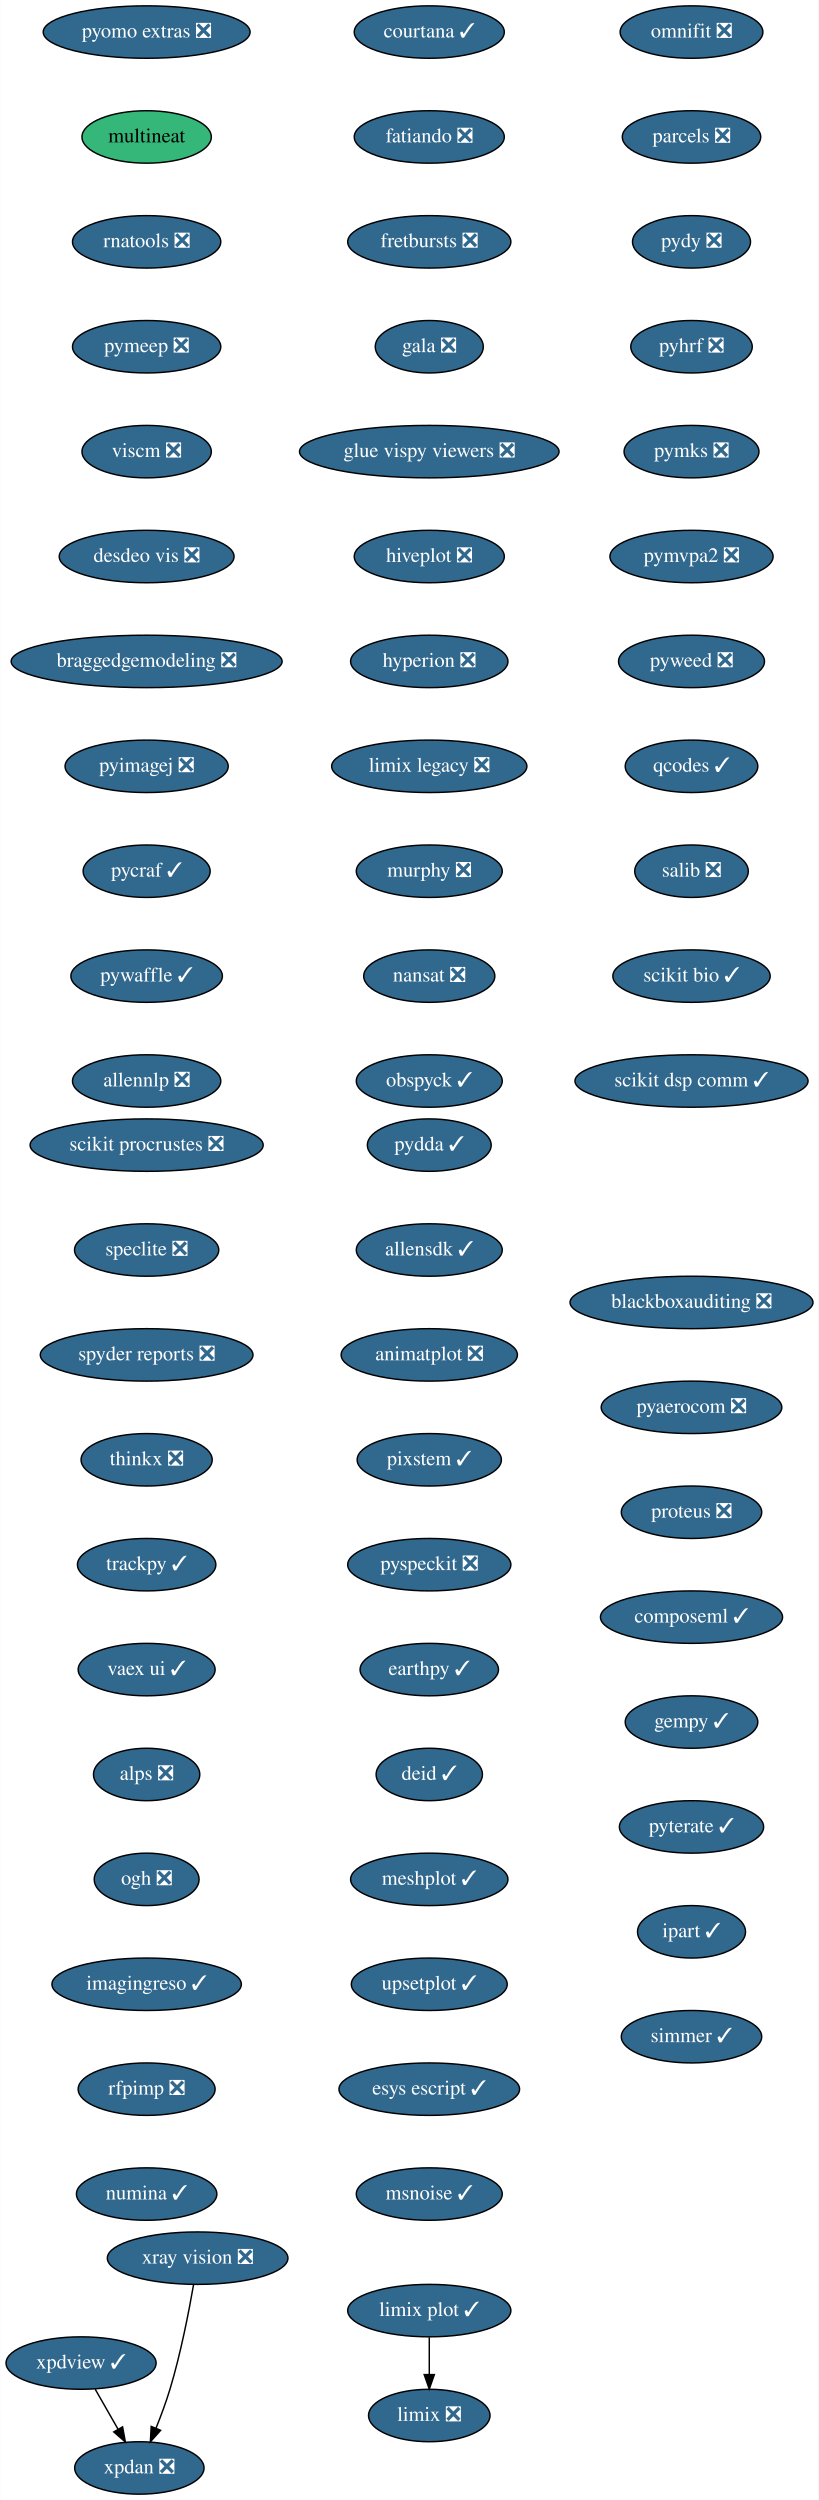
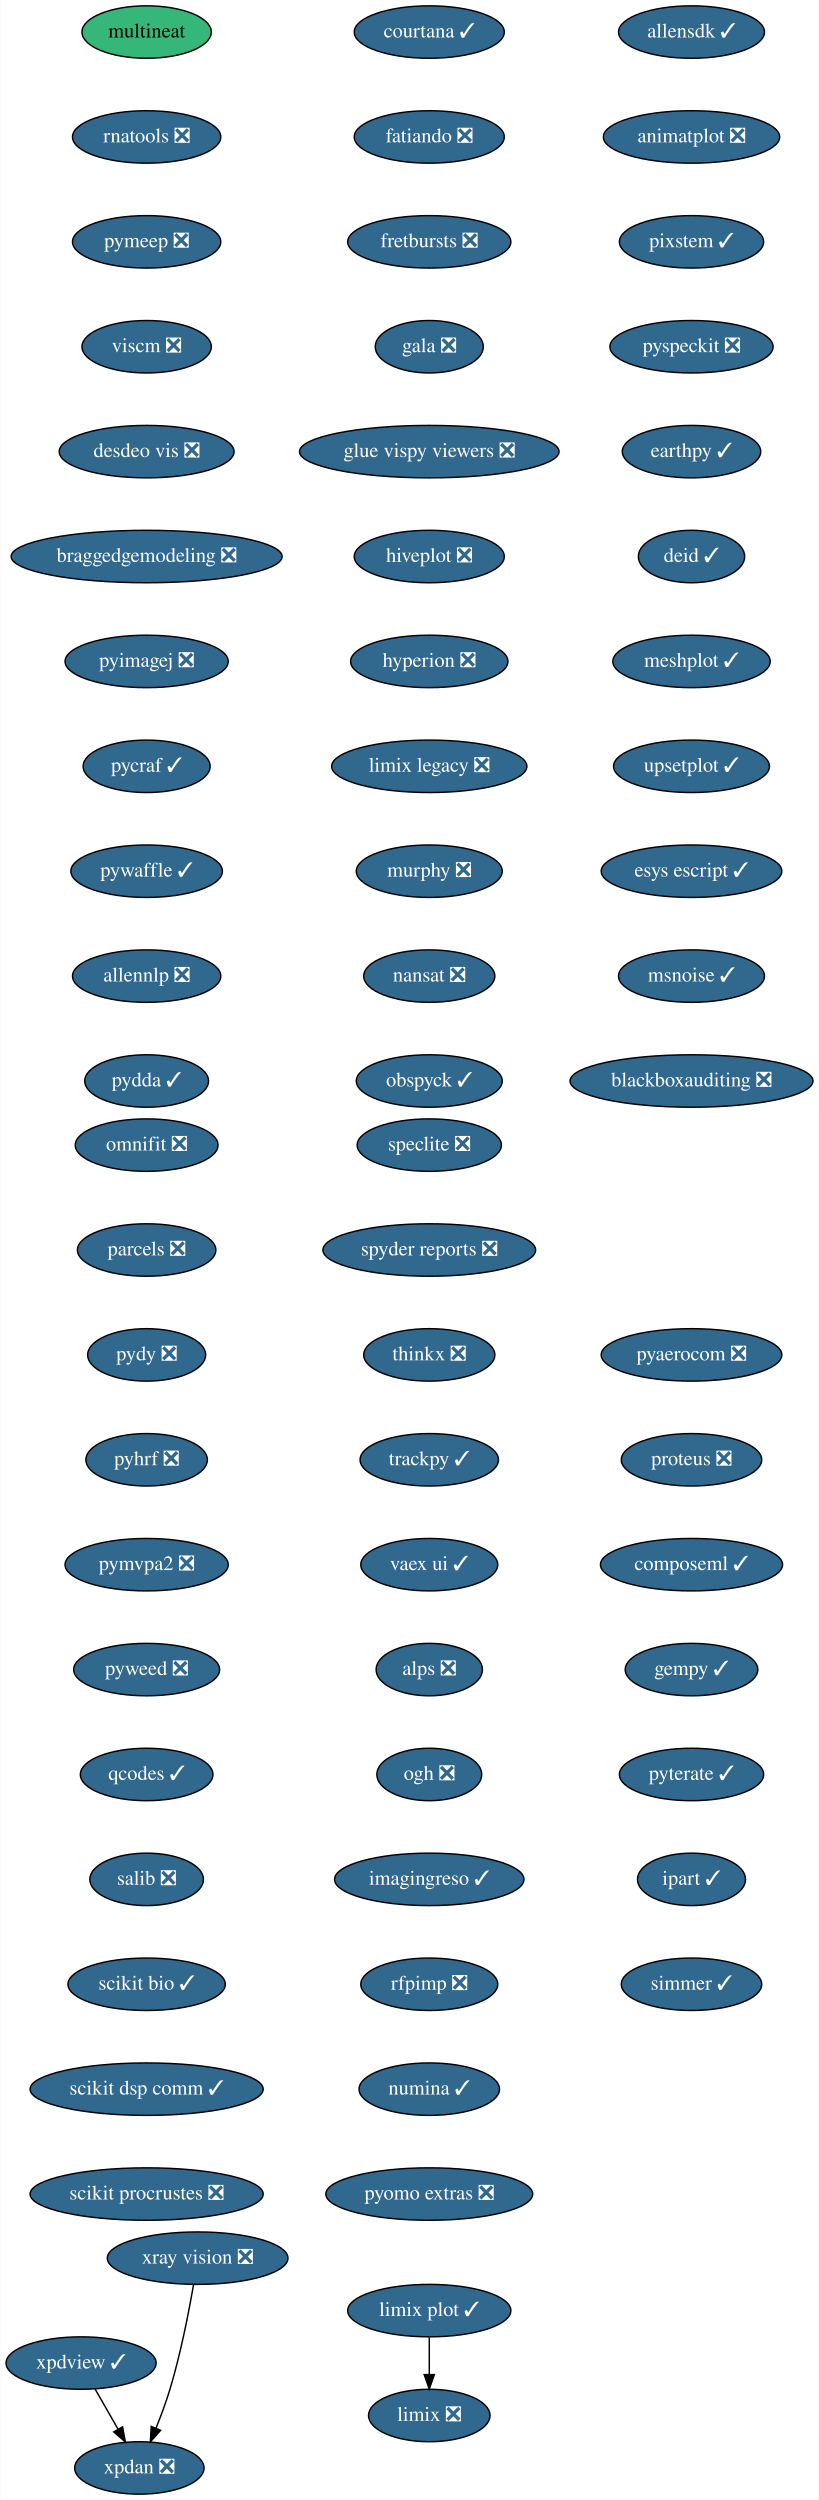
<svg xmlns="http://www.w3.org/2000/svg" xmlns:xlink="http://www.w3.org/1999/xlink" width="562pt" height="1716pt" viewBox="0.00 0.00 561.69 1716.00">
  <g id="graph0" class="graph" transform="scale(1 1) rotate(0) translate(4 1712)">
    <polygon fill="white" stroke="transparent" points="-4,4 -4,-1712 557.69,-1712 557.69,4 -4,4" />
    <g id="node1" class="node">
      <g id="a_node1">
        <a xlink:href="https://github.com/conda-forge/courtana-feedstock/pull/7" xlink:title="courtana ✓">
          <ellipse fill="#31688e" stroke="black" cx="290.5" cy="-1690" rx="51.5" ry="18" />
          <text text-anchor="middle" x="290.5" y="-1686.3" font-family="Times,serif" font-size="14.00" fill="white">courtana ✓</text>
        </a>
      </g>
    </g>
    <g id="node2" class="node">
      <g id="a_node2">
        <a xlink:href="https://github.com/conda-forge/fatiando-feedstock/pull/13" xlink:title="fatiando ❎">
          <ellipse fill="#31688e" stroke="black" cx="290.5" cy="-1618" rx="51.5" ry="18" />
          <text text-anchor="middle" x="290.5" y="-1614.3" font-family="Times,serif" font-size="14.00" fill="white">fatiando ❎</text>
        </a>
      </g>
    </g>
    <g id="node3" class="node">
      <g id="a_node3">
        <a xlink:href="https://github.com/conda-forge/fretbursts-feedstock/pull/19" xlink:title="fretbursts ❎">
          <ellipse fill="#31688e" stroke="black" cx="290.5" cy="-1546" rx="56" ry="18" />
          <text text-anchor="middle" x="290.5" y="-1542.3" font-family="Times,serif" font-size="14.00" fill="white">fretbursts ❎</text>
        </a>
      </g>
    </g>
    <g id="node4" class="node">
      <g id="a_node4">
        <a xlink:href="https://github.com/conda-forge/gala-feedstock/pull/7" xlink:title="gala ❎">
          <ellipse fill="#31688e" stroke="black" cx="290.5" cy="-1474" rx="37.09" ry="18" />
          <text text-anchor="middle" x="290.5" y="-1470.3" font-family="Times,serif" font-size="14.00" fill="white">gala ❎</text>
        </a>
      </g>
    </g>
    <g id="node5" class="node">
      <g id="a_node5">
        <a xlink:href="https://github.com/conda-forge/glue-vispy-viewers-feedstock/pull/32" xlink:title="glue vispy viewers ❎">
          <ellipse fill="#31688e" stroke="black" cx="290.5" cy="-1402" rx="89.08" ry="18" />
          <text text-anchor="middle" x="290.5" y="-1398.3" font-family="Times,serif" font-size="14.00" fill="white">glue vispy viewers ❎</text>
        </a>
      </g>
    </g>
    <g id="node6" class="node">
      <g id="a_node6">
        <a xlink:href="https://github.com/conda-forge/hiveplot-feedstock/pull/5" xlink:title="hiveplot ❎">
          <ellipse fill="#31688e" stroke="black" cx="290.5" cy="-1330" rx="51.5" ry="18" />
          <text text-anchor="middle" x="290.5" y="-1326.3" font-family="Times,serif" font-size="14.00" fill="white">hiveplot ❎</text>
        </a>
      </g>
    </g>
    <g id="node7" class="node">
      <g id="a_node7">
        <a xlink:href="https://github.com/conda-forge/hyperion-feedstock/pull/14" xlink:title="hyperion ❎">
          <ellipse fill="#31688e" stroke="black" cx="290.5" cy="-1258" rx="54" ry="18" />
          <text text-anchor="middle" x="290.5" y="-1254.3" font-family="Times,serif" font-size="14.00" fill="white">hyperion ❎</text>
        </a>
      </g>
    </g>
    <g id="node8" class="node">
      <g id="a_node8">
        <a xlink:href="https://github.com/conda-forge/limix-legacy-feedstock/pull/9" xlink:title="limix legacy ❎">
          <ellipse fill="#31688e" stroke="black" cx="290.5" cy="-1186" rx="67" ry="18" />
          <text text-anchor="middle" x="290.5" y="-1182.3" font-family="Times,serif" font-size="14.00" fill="white">limix legacy ❎</text>
        </a>
      </g>
    </g>
    <g id="node10" class="node">
      <g id="a_node10">
        <a xlink:href="https://github.com/conda-forge/murphy-feedstock/pull/3" xlink:title="murphy ❎">
          <ellipse fill="#31688e" stroke="black" cx="290.5" cy="-1114" rx="50.09" ry="18" />
          <text text-anchor="middle" x="290.5" y="-1110.3" font-family="Times,serif" font-size="14.00" fill="white">murphy ❎</text>
        </a>
      </g>
    </g>
    <g id="node9" class="node">
      <g id="a_node9">
        <a xlink:href="https://github.com/conda-forge/limix-feedstock/pull/23" xlink:title="limix ❎">
          <ellipse fill="#31688e" stroke="black" cx="290.5" cy="-54" rx="41.69" ry="18" />
          <text text-anchor="middle" x="290.5" y="-50.3" font-family="Times,serif" font-size="14.00" fill="white">limix ❎</text>
        </a>
      </g>
    </g>
    <g id="node11" class="node">
      <g id="a_node11">
        <a xlink:href="https://github.com/conda-forge/nansat-feedstock/pull/29" xlink:title="nansat ❎">
          <ellipse fill="#31688e" stroke="black" cx="290.5" cy="-1042" rx="45" ry="18" />
          <text text-anchor="middle" x="290.5" y="-1038.3" font-family="Times,serif" font-size="14.00" fill="white">nansat ❎</text>
        </a>
      </g>
    </g>
    <g id="node12" class="node">
      <g id="a_node12">
        <a xlink:href="https://github.com/conda-forge/obspyck-feedstock/pull/15" xlink:title="obspyck ✓">
          <ellipse fill="#31688e" stroke="black" cx="290.5" cy="-970" rx="50.09" ry="18" />
          <text text-anchor="middle" x="290.5" y="-966.3" font-family="Times,serif" font-size="14.00" fill="white">obspyck ✓</text>
        </a>
      </g>
    </g>
    <g id="node13" class="node">
      <g id="a_node13">
        <a xlink:href="https://github.com/conda-forge/omnifit-feedstock/pull/4" xlink:title="omnifit ❎">
-           <ellipse fill="#31688e" stroke="black" cx="470.5" cy="-1690" rx="48.99" ry="18" />
-           <text text-anchor="middle" x="470.5" y="-1686.3" font-family="Times,serif" font-size="14.00" fill="white">omnifit ❎</text>
+           <ellipse fill="#31688e" stroke="black" cx="96.5" cy="-926" rx="48.99" ry="18" />
+           <text text-anchor="middle" x="96.5" y="-922.3" font-family="Times,serif" font-size="14.00" fill="white">omnifit ❎</text>
        </a>
      </g>
    </g>
    <g id="node14" class="node">
      <g id="a_node14">
        <a xlink:href="https://github.com/conda-forge/parcels-feedstock/pull/59" xlink:title="parcels ❎">
-           <ellipse fill="#31688e" stroke="black" cx="470.5" cy="-1618" rx="47.5" ry="18" />
-           <text text-anchor="middle" x="470.5" y="-1614.3" font-family="Times,serif" font-size="14.00" fill="white">parcels ❎</text>
+           <ellipse fill="#31688e" stroke="black" cx="96.5" cy="-854" rx="47.5" ry="18" />
+           <text text-anchor="middle" x="96.5" y="-850.3" font-family="Times,serif" font-size="14.00" fill="white">parcels ❎</text>
        </a>
      </g>
    </g>
    <g id="node15" class="node">
      <g id="a_node15">
        <a xlink:href="https://github.com/conda-forge/pydy-feedstock/pull/14" xlink:title="pydy ❎">
-           <ellipse fill="#31688e" stroke="black" cx="470.5" cy="-1546" rx="40.5" ry="18" />
-           <text text-anchor="middle" x="470.5" y="-1542.3" font-family="Times,serif" font-size="14.00" fill="white">pydy ❎</text>
+           <ellipse fill="#31688e" stroke="black" cx="96.5" cy="-782" rx="40.5" ry="18" />
+           <text text-anchor="middle" x="96.5" y="-778.3" font-family="Times,serif" font-size="14.00" fill="white">pydy ❎</text>
        </a>
      </g>
    </g>
    <g id="node16" class="node">
      <g id="a_node16">
        <a xlink:href="https://github.com/conda-forge/pyhrf-feedstock/pull/6" xlink:title="pyhrf ❎">
-           <ellipse fill="#31688e" stroke="black" cx="470.5" cy="-1474" rx="41.69" ry="18" />
-           <text text-anchor="middle" x="470.5" y="-1470.3" font-family="Times,serif" font-size="14.00" fill="white">pyhrf ❎</text>
+           <ellipse fill="#31688e" stroke="black" cx="96.5" cy="-710" rx="41.69" ry="18" />
+           <text text-anchor="middle" x="96.5" y="-706.3" font-family="Times,serif" font-size="14.00" fill="white">pyhrf ❎</text>
        </a>
      </g>
    </g>
    <g id="node17" class="node">
      <g id="a_node17">
-         <a xlink:href="https://github.com/conda-forge/pymks-feedstock/pull/6" xlink:title="pymks ❎">
-           <ellipse fill="#31688e" stroke="black" cx="470.5" cy="-1402" rx="46.29" ry="18" />
-           <text text-anchor="middle" x="470.5" y="-1398.3" font-family="Times,serif" font-size="14.00" fill="white">pymks ❎</text>
+         <a xlink:href="https://github.com/conda-forge/pymvpa2-feedstock/pull/10" xlink:title="pymvpa2 ❎">
+           <ellipse fill="#31688e" stroke="black" cx="96.5" cy="-638" rx="56" ry="18" />
+           <text text-anchor="middle" x="96.5" y="-634.3" font-family="Times,serif" font-size="14.00" fill="white">pymvpa2 ❎</text>
        </a>
      </g>
    </g>
    <g id="node18" class="node">
      <g id="a_node18">
-         <a xlink:href="https://github.com/conda-forge/pymvpa2-feedstock/pull/10" xlink:title="pymvpa2 ❎">
-           <ellipse fill="#31688e" stroke="black" cx="470.5" cy="-1330" rx="56" ry="18" />
-           <text text-anchor="middle" x="470.5" y="-1326.3" font-family="Times,serif" font-size="14.00" fill="white">pymvpa2 ❎</text>
+         <a xlink:href="https://github.com/conda-forge/pyweed-feedstock/pull/19" xlink:title="pyweed ❎">
+           <ellipse fill="#31688e" stroke="black" cx="96.5" cy="-566" rx="50.09" ry="18" />
+           <text text-anchor="middle" x="96.5" y="-562.3" font-family="Times,serif" font-size="14.00" fill="white">pyweed ❎</text>
        </a>
      </g>
    </g>
    <g id="node19" class="node">
      <g id="a_node19">
-         <a xlink:href="https://github.com/conda-forge/pyweed-feedstock/pull/19" xlink:title="pyweed ❎">
-           <ellipse fill="#31688e" stroke="black" cx="470.5" cy="-1258" rx="50.09" ry="18" />
-           <text text-anchor="middle" x="470.5" y="-1254.3" font-family="Times,serif" font-size="14.00" fill="white">pyweed ❎</text>
+         <a xlink:href="https://github.com/conda-forge/qcodes-feedstock/pull/30" xlink:title="qcodes ✓">
+           <ellipse fill="#31688e" stroke="black" cx="96.5" cy="-494" rx="45.5" ry="18" />
+           <text text-anchor="middle" x="96.5" y="-490.3" font-family="Times,serif" font-size="14.00" fill="white">qcodes ✓</text>
        </a>
      </g>
    </g>
    <g id="node20" class="node">
      <g id="a_node20">
-         <a xlink:href="https://github.com/conda-forge/qcodes-feedstock/pull/30" xlink:title="qcodes ✓">
-           <ellipse fill="#31688e" stroke="black" cx="470.5" cy="-1186" rx="45.5" ry="18" />
-           <text text-anchor="middle" x="470.5" y="-1182.3" font-family="Times,serif" font-size="14.00" fill="white">qcodes ✓</text>
+         <a xlink:href="https://github.com/conda-forge/salib-feedstock/pull/16" xlink:title="salib ❎">
+           <ellipse fill="#31688e" stroke="black" cx="96.5" cy="-422" rx="39" ry="18" />
+           <text text-anchor="middle" x="96.5" y="-418.3" font-family="Times,serif" font-size="14.00" fill="white">salib ❎</text>
        </a>
      </g>
    </g>
    <g id="node21" class="node">
      <g id="a_node21">
-         <a xlink:href="https://github.com/conda-forge/salib-feedstock/pull/16" xlink:title="salib ❎">
-           <ellipse fill="#31688e" stroke="black" cx="470.5" cy="-1114" rx="39" ry="18" />
-           <text text-anchor="middle" x="470.5" y="-1110.3" font-family="Times,serif" font-size="14.00" fill="white">salib ❎</text>
+         <a xlink:href="https://github.com/conda-forge/scikit-bio-feedstock/pull/25" xlink:title="scikit bio ✓">
+           <ellipse fill="#31688e" stroke="black" cx="96.5" cy="-350" rx="54" ry="18" />
+           <text text-anchor="middle" x="96.5" y="-346.3" font-family="Times,serif" font-size="14.00" fill="white">scikit bio ✓</text>
        </a>
      </g>
    </g>
    <g id="node22" class="node">
      <g id="a_node22">
-         <a xlink:href="https://github.com/conda-forge/scikit-bio-feedstock/pull/25" xlink:title="scikit bio ✓">
-           <ellipse fill="#31688e" stroke="black" cx="470.5" cy="-1042" rx="54" ry="18" />
-           <text text-anchor="middle" x="470.5" y="-1038.3" font-family="Times,serif" font-size="14.00" fill="white">scikit bio ✓</text>
+         <a xlink:href="https://github.com/conda-forge/scikit-dsp-comm-feedstock/pull/6" xlink:title="scikit dsp comm ✓">
+           <ellipse fill="#31688e" stroke="black" cx="96.5" cy="-278" rx="80" ry="18" />
+           <text text-anchor="middle" x="96.5" y="-274.3" font-family="Times,serif" font-size="14.00" fill="white">scikit dsp comm ✓</text>
        </a>
      </g>
    </g>
    <g id="node23" class="node">
      <g id="a_node23">
-         <a xlink:href="https://github.com/conda-forge/scikit-dsp-comm-feedstock/pull/6" xlink:title="scikit dsp comm ✓">
-           <ellipse fill="#31688e" stroke="black" cx="470.5" cy="-970" rx="80" ry="18" />
-           <text text-anchor="middle" x="470.5" y="-966.3" font-family="Times,serif" font-size="14.00" fill="white">scikit dsp comm ✓</text>
+         <a xlink:href="https://github.com/conda-forge/scikit-procrustes-feedstock/pull/5" xlink:title="scikit procrustes ❎">
+           <ellipse fill="#31688e" stroke="black" cx="96.5" cy="-206" rx="80" ry="18" />
+           <text text-anchor="middle" x="96.5" y="-202.3" font-family="Times,serif" font-size="14.00" fill="white">scikit procrustes ❎</text>
        </a>
      </g>
    </g>
    <g id="node24" class="node">
      <g id="a_node24">
-         <a xlink:href="https://github.com/conda-forge/scikit-procrustes-feedstock/pull/5" xlink:title="scikit procrustes ❎">
-           <ellipse fill="#31688e" stroke="black" cx="96.5" cy="-926" rx="80" ry="18" />
-           <text text-anchor="middle" x="96.5" y="-922.3" font-family="Times,serif" font-size="14.00" fill="white">scikit procrustes ❎</text>
+         <a xlink:href="https://github.com/conda-forge/speclite-feedstock/pull/5" xlink:title="speclite ❎">
+           <ellipse fill="#31688e" stroke="black" cx="290.5" cy="-926" rx="49.5" ry="18" />
+           <text text-anchor="middle" x="290.5" y="-922.3" font-family="Times,serif" font-size="14.00" fill="white">speclite ❎</text>
        </a>
      </g>
    </g>
    <g id="node25" class="node">
      <g id="a_node25">
-         <a xlink:href="https://github.com/conda-forge/speclite-feedstock/pull/5" xlink:title="speclite ❎">
-           <ellipse fill="#31688e" stroke="black" cx="96.5" cy="-854" rx="49.5" ry="18" />
-           <text text-anchor="middle" x="96.5" y="-850.3" font-family="Times,serif" font-size="14.00" fill="white">speclite ❎</text>
+         <a xlink:href="https://github.com/conda-forge/spyder-reports-feedstock/pull/5" xlink:title="spyder reports ❎">
+           <ellipse fill="#31688e" stroke="black" cx="290.5" cy="-854" rx="73" ry="18" />
+           <text text-anchor="middle" x="290.5" y="-850.3" font-family="Times,serif" font-size="14.00" fill="white">spyder reports ❎</text>
        </a>
      </g>
    </g>
    <g id="node26" class="node">
      <g id="a_node26">
-         <a xlink:href="https://github.com/conda-forge/spyder-reports-feedstock/pull/5" xlink:title="spyder reports ❎">
-           <ellipse fill="#31688e" stroke="black" cx="96.5" cy="-782" rx="73" ry="18" />
-           <text text-anchor="middle" x="96.5" y="-778.3" font-family="Times,serif" font-size="14.00" fill="white">spyder reports ❎</text>
+         <a xlink:href="https://github.com/conda-forge/thinkx-feedstock/pull/5" xlink:title="thinkx ❎">
+           <ellipse fill="#31688e" stroke="black" cx="290.5" cy="-782" rx="45" ry="18" />
+           <text text-anchor="middle" x="290.5" y="-778.3" font-family="Times,serif" font-size="14.00" fill="white">thinkx ❎</text>
        </a>
      </g>
    </g>
    <g id="node27" class="node">
      <g id="a_node27">
-         <a xlink:href="https://github.com/conda-forge/thinkx-feedstock/pull/5" xlink:title="thinkx ❎">
-           <ellipse fill="#31688e" stroke="black" cx="96.5" cy="-710" rx="45" ry="18" />
-           <text text-anchor="middle" x="96.5" y="-706.3" font-family="Times,serif" font-size="14.00" fill="white">thinkx ❎</text>
+         <a xlink:href="https://github.com/conda-forge/trackpy-feedstock/pull/18" xlink:title="trackpy ✓">
+           <ellipse fill="#31688e" stroke="black" cx="290.5" cy="-710" rx="47.5" ry="18" />
+           <text text-anchor="middle" x="290.5" y="-706.3" font-family="Times,serif" font-size="14.00" fill="white">trackpy ✓</text>
        </a>
      </g>
    </g>
    <g id="node28" class="node">
      <g id="a_node28">
-         <a xlink:href="https://github.com/conda-forge/trackpy-feedstock/pull/18" xlink:title="trackpy ✓">
-           <ellipse fill="#31688e" stroke="black" cx="96.5" cy="-638" rx="47.5" ry="18" />
-           <text text-anchor="middle" x="96.5" y="-634.3" font-family="Times,serif" font-size="14.00" fill="white">trackpy ✓</text>
+         <a xlink:href="https://github.com/conda-forge/vaex-ui-feedstock/pull/12" xlink:title="vaex ui ✓">
+           <ellipse fill="#31688e" stroke="black" cx="290.5" cy="-638" rx="47" ry="18" />
+           <text text-anchor="middle" x="290.5" y="-634.3" font-family="Times,serif" font-size="14.00" fill="white">vaex ui ✓</text>
        </a>
      </g>
    </g>
    <g id="node29" class="node">
      <g id="a_node29">
-         <a xlink:href="https://github.com/conda-forge/vaex-ui-feedstock/pull/12" xlink:title="vaex ui ✓">
-           <ellipse fill="#31688e" stroke="black" cx="96.5" cy="-566" rx="47" ry="18" />
-           <text text-anchor="middle" x="96.5" y="-562.3" font-family="Times,serif" font-size="14.00" fill="white">vaex ui ✓</text>
+         <a xlink:href="https://github.com/conda-forge/alps-feedstock/pull/29" xlink:title="alps ❎">
+           <ellipse fill="#31688e" stroke="black" cx="290.5" cy="-566" rx="36.5" ry="18" />
+           <text text-anchor="middle" x="290.5" y="-562.3" font-family="Times,serif" font-size="14.00" fill="white">alps ❎</text>
+         </a>
+       </g>
+     </g>
+     <g id="node33" class="node">
+       <g id="a_node33">
+         <a xlink:href="https://github.com/conda-forge/ogh-feedstock/pull/9" xlink:title="ogh ❎">
+           <ellipse fill="#31688e" stroke="black" cx="290.5" cy="-494" rx="36" ry="18" />
+           <text text-anchor="middle" x="290.5" y="-490.3" font-family="Times,serif" font-size="14.00" fill="white">ogh ❎</text>
        </a>
      </g>
    </g>
    <g id="node30" class="node">
      <g id="a_node30">
-         <a xlink:href="https://github.com/conda-forge/alps-feedstock/pull/29" xlink:title="alps ❎">
-           <ellipse fill="#31688e" stroke="black" cx="96.5" cy="-494" rx="36.5" ry="18" />
-           <text text-anchor="middle" x="96.5" y="-490.3" font-family="Times,serif" font-size="14.00" fill="white">alps ❎</text>
-         </a>
-       </g>
-     </g>
-     <g id="node34" class="node">
-       <g id="a_node34">
-         <a xlink:href="https://github.com/conda-forge/ogh-feedstock/pull/9" xlink:title="ogh ❎">
-           <ellipse fill="#31688e" stroke="black" cx="96.5" cy="-422" rx="36" ry="18" />
-           <text text-anchor="middle" x="96.5" y="-418.3" font-family="Times,serif" font-size="14.00" fill="white">ogh ❎</text>
-         </a>
-       </g>
-     </g>
-     <g id="node31" class="node">
-       <g id="a_node31">
        <a xlink:href="https://github.com/conda-forge/xpdan-feedstock/pull/33" xlink:title="xpdan ❎">
          <ellipse fill="#31688e" stroke="black" cx="91.5" cy="-18" rx="44.39" ry="18" />
          <text text-anchor="middle" x="91.5" y="-14.3" font-family="Times,serif" font-size="14.00" fill="white">xpdan ❎</text>
        </a>
      </g>
    </g>
-     <g id="node32" class="node">
-       <g id="a_node32">
+     <g id="node31" class="node">
+       <g id="a_node31">
        <a xlink:href="https://github.com/conda-forge/xpdview-feedstock/pull/11" xlink:title="xpdview ✓">
          <ellipse fill="#31688e" stroke="black" cx="51.5" cy="-90" rx="51.5" ry="18" />
          <text text-anchor="middle" x="51.5" y="-86.3" font-family="Times,serif" font-size="14.00" fill="white">xpdview ✓</text>
        </a>
      </g>
    </g>
-     <g id="edge27" class="edge">
+     <g id="edge26" class="edge">
      <path fill="none" stroke="black" d="M61.18,-72.05C65.9,-63.8 71.67,-53.7 76.91,-44.54" />
      <polygon fill="black" stroke="black" points="79.98,-46.21 81.91,-35.79 73.91,-42.73 79.98,-46.21" />
    </g>
-     <g id="node33" class="node">
-       <g id="a_node33">
+     <g id="node32" class="node">
+       <g id="a_node32">
        <a xlink:href="https://github.com/conda-forge/xray-vision-feedstock/pull/12" xlink:title="xray vision ❎">
          <ellipse fill="#31688e" stroke="black" cx="131.5" cy="-162" rx="61.99" ry="18" />
          <text text-anchor="middle" x="131.5" y="-158.3" font-family="Times,serif" font-size="14.00" fill="white">xray vision ❎</text>
        </a>
      </g>
    </g>
-     <g id="edge28" class="edge">
+     <g id="edge27" class="edge">
      <path fill="none" stroke="black" d="M128.69,-143.72C125.55,-125.63 119.91,-96.5 112.5,-72 109.82,-63.15 106.3,-53.7 102.91,-45.26" />
      <polygon fill="black" stroke="black" points="106.1,-43.83 99.05,-35.93 99.64,-46.51 106.1,-43.83" />
    </g>
+     <g id="node34" class="node">
+       <g id="a_node34">
+         <a xlink:href="https://github.com/conda-forge/imagingreso-feedstock/pull/19" xlink:title="imagingreso ✓">
+           <ellipse fill="#31688e" stroke="black" cx="290.5" cy="-422" rx="65" ry="18" />
+           <text text-anchor="middle" x="290.5" y="-418.3" font-family="Times,serif" font-size="14.00" fill="white">imagingreso ✓</text>
+         </a>
+       </g>
+     </g>
    <g id="node35" class="node">
      <g id="a_node35">
-         <a xlink:href="https://github.com/conda-forge/imagingreso-feedstock/pull/19" xlink:title="imagingreso ✓">
-           <ellipse fill="#31688e" stroke="black" cx="96.5" cy="-350" rx="65" ry="18" />
-           <text text-anchor="middle" x="96.5" y="-346.3" font-family="Times,serif" font-size="14.00" fill="white">imagingreso ✓</text>
+         <a xlink:href="https://github.com/conda-forge/rfpimp-feedstock/pull/9" xlink:title="rfpimp ❎">
+           <ellipse fill="#31688e" stroke="black" cx="290.5" cy="-350" rx="47" ry="18" />
+           <text text-anchor="middle" x="290.5" y="-346.3" font-family="Times,serif" font-size="14.00" fill="white">rfpimp ❎</text>
        </a>
      </g>
    </g>
    <g id="node36" class="node">
      <g id="a_node36">
-         <a xlink:href="https://github.com/conda-forge/rfpimp-feedstock/pull/9" xlink:title="rfpimp ❎">
-           <ellipse fill="#31688e" stroke="black" cx="96.5" cy="-278" rx="47" ry="18" />
-           <text text-anchor="middle" x="96.5" y="-274.3" font-family="Times,serif" font-size="14.00" fill="white">rfpimp ❎</text>
+         <a xlink:href="https://github.com/conda-forge/numina-feedstock/pull/22" xlink:title="numina ✓">
+           <ellipse fill="#31688e" stroke="black" cx="290.5" cy="-278" rx="48.19" ry="18" />
+           <text text-anchor="middle" x="290.5" y="-274.3" font-family="Times,serif" font-size="14.00" fill="white">numina ✓</text>
        </a>
      </g>
    </g>
    <g id="node37" class="node">
      <g id="a_node37">
-         <a xlink:href="https://github.com/conda-forge/numina-feedstock/pull/22" xlink:title="numina ✓">
-           <ellipse fill="#31688e" stroke="black" cx="96.5" cy="-206" rx="48.19" ry="18" />
-           <text text-anchor="middle" x="96.5" y="-202.3" font-family="Times,serif" font-size="14.00" fill="white">numina ✓</text>
+         <a xlink:href="https://github.com/conda-forge/pyomo.extras-feedstock/pull/25" xlink:title="pyomo extras ❎">
+           <ellipse fill="#31688e" stroke="black" cx="290.5" cy="-206" rx="71" ry="18" />
+           <text text-anchor="middle" x="290.5" y="-202.3" font-family="Times,serif" font-size="14.00" fill="white">pyomo extras ❎</text>
        </a>
      </g>
    </g>
    <g id="node38" class="node">
      <g id="a_node38">
-         <a xlink:href="https://github.com/conda-forge/pyomo.extras-feedstock/pull/25" xlink:title="pyomo extras ❎">
-           <ellipse fill="#31688e" stroke="black" cx="96.5" cy="-1690" rx="71" ry="18" />
-           <text text-anchor="middle" x="96.5" y="-1686.3" font-family="Times,serif" font-size="14.00" fill="white">pyomo extras ❎</text>
+         <a xlink:href="https://github.com/conda-forge/multineat-feedstock" xlink:title="multineat">
+           <ellipse fill="#35b779" stroke="black" cx="96.5" cy="-1690" rx="44.39" ry="18" />
+           <text text-anchor="middle" x="96.5" y="-1686.3" font-family="Times,serif" font-size="14.00">multineat</text>
        </a>
      </g>
    </g>
    <g id="node39" class="node">
      <g id="a_node39">
-         <a xlink:href="https://github.com/conda-forge/multineat-feedstock" xlink:title="multineat">
-           <ellipse fill="#35b779" stroke="black" cx="96.5" cy="-1618" rx="44.39" ry="18" />
-           <text text-anchor="middle" x="96.5" y="-1614.3" font-family="Times,serif" font-size="14.00">multineat</text>
+         <a xlink:href="https://github.com/conda-forge/rnatools-feedstock/pull/3" xlink:title="rnatools ❎">
+           <ellipse fill="#31688e" stroke="black" cx="96.5" cy="-1618" rx="50.89" ry="18" />
+           <text text-anchor="middle" x="96.5" y="-1614.3" font-family="Times,serif" font-size="14.00" fill="white">rnatools ❎</text>
        </a>
      </g>
    </g>
    <g id="node40" class="node">
      <g id="a_node40">
-         <a xlink:href="https://github.com/conda-forge/rnatools-feedstock/pull/3" xlink:title="rnatools ❎">
+         <a xlink:href="https://github.com/conda-forge/pymeep-feedstock/pull/42" xlink:title="pymeep ❎">
          <ellipse fill="#31688e" stroke="black" cx="96.5" cy="-1546" rx="50.89" ry="18" />
-           <text text-anchor="middle" x="96.5" y="-1542.3" font-family="Times,serif" font-size="14.00" fill="white">rnatools ❎</text>
+           <text text-anchor="middle" x="96.5" y="-1542.3" font-family="Times,serif" font-size="14.00" fill="white">pymeep ❎</text>
        </a>
      </g>
    </g>
    <g id="node41" class="node">
      <g id="a_node41">
-         <a xlink:href="https://github.com/conda-forge/pymeep-feedstock/pull/42" xlink:title="pymeep ❎">
-           <ellipse fill="#31688e" stroke="black" cx="96.5" cy="-1474" rx="50.89" ry="18" />
-           <text text-anchor="middle" x="96.5" y="-1470.3" font-family="Times,serif" font-size="14.00" fill="white">pymeep ❎</text>
+         <a xlink:href="https://github.com/conda-forge/viscm-feedstock/pull/4" xlink:title="viscm ❎">
+           <ellipse fill="#31688e" stroke="black" cx="96.5" cy="-1474" rx="44.39" ry="18" />
+           <text text-anchor="middle" x="96.5" y="-1470.3" font-family="Times,serif" font-size="14.00" fill="white">viscm ❎</text>
        </a>
      </g>
    </g>
    <g id="node42" class="node">
      <g id="a_node42">
-         <a xlink:href="https://github.com/conda-forge/viscm-feedstock/pull/4" xlink:title="viscm ❎">
-           <ellipse fill="#31688e" stroke="black" cx="96.5" cy="-1402" rx="44.39" ry="18" />
-           <text text-anchor="middle" x="96.5" y="-1398.3" font-family="Times,serif" font-size="14.00" fill="white">viscm ❎</text>
+         <a xlink:href="https://github.com/conda-forge/desdeo-vis-feedstock/pull/5" xlink:title="desdeo vis ❎">
+           <ellipse fill="#31688e" stroke="black" cx="96.5" cy="-1402" rx="60" ry="18" />
+           <text text-anchor="middle" x="96.5" y="-1398.3" font-family="Times,serif" font-size="14.00" fill="white">desdeo vis ❎</text>
        </a>
      </g>
    </g>
    <g id="node43" class="node">
      <g id="a_node43">
-         <a xlink:href="https://github.com/conda-forge/desdeo-vis-feedstock/pull/5" xlink:title="desdeo vis ❎">
-           <ellipse fill="#31688e" stroke="black" cx="96.5" cy="-1330" rx="60" ry="18" />
-           <text text-anchor="middle" x="96.5" y="-1326.3" font-family="Times,serif" font-size="14.00" fill="white">desdeo vis ❎</text>
+         <a xlink:href="https://github.com/conda-forge/braggedgemodeling-feedstock/pull/3" xlink:title="braggedgemodeling ❎">
+           <ellipse fill="#31688e" stroke="black" cx="96.5" cy="-1330" rx="93" ry="18" />
+           <text text-anchor="middle" x="96.5" y="-1326.3" font-family="Times,serif" font-size="14.00" fill="white">braggedgemodeling ❎</text>
        </a>
      </g>
    </g>
    <g id="node44" class="node">
      <g id="a_node44">
-         <a xlink:href="https://github.com/conda-forge/braggedgemodeling-feedstock/pull/3" xlink:title="braggedgemodeling ❎">
-           <ellipse fill="#31688e" stroke="black" cx="96.5" cy="-1258" rx="93" ry="18" />
-           <text text-anchor="middle" x="96.5" y="-1254.3" font-family="Times,serif" font-size="14.00" fill="white">braggedgemodeling ❎</text>
+         <a xlink:href="https://github.com/conda-forge/pyimagej-feedstock/pull/9" xlink:title="pyimagej ❎">
+           <ellipse fill="#31688e" stroke="black" cx="96.5" cy="-1258" rx="56" ry="18" />
+           <text text-anchor="middle" x="96.5" y="-1254.3" font-family="Times,serif" font-size="14.00" fill="white">pyimagej ❎</text>
        </a>
      </g>
    </g>
    <g id="node45" class="node">
      <g id="a_node45">
-         <a xlink:href="https://github.com/conda-forge/pyimagej-feedstock/pull/9" xlink:title="pyimagej ❎">
-           <ellipse fill="#31688e" stroke="black" cx="96.5" cy="-1186" rx="56" ry="18" />
-           <text text-anchor="middle" x="96.5" y="-1182.3" font-family="Times,serif" font-size="14.00" fill="white">pyimagej ❎</text>
+         <a xlink:href="https://github.com/conda-forge/pycraf-feedstock/pull/8" xlink:title="pycraf ✓">
+           <ellipse fill="#31688e" stroke="black" cx="96.5" cy="-1186" rx="43.59" ry="18" />
+           <text text-anchor="middle" x="96.5" y="-1182.3" font-family="Times,serif" font-size="14.00" fill="white">pycraf ✓</text>
        </a>
      </g>
    </g>
    <g id="node46" class="node">
      <g id="a_node46">
-         <a xlink:href="https://github.com/conda-forge/pycraf-feedstock/pull/8" xlink:title="pycraf ✓">
-           <ellipse fill="#31688e" stroke="black" cx="96.5" cy="-1114" rx="43.59" ry="18" />
-           <text text-anchor="middle" x="96.5" y="-1110.3" font-family="Times,serif" font-size="14.00" fill="white">pycraf ✓</text>
+         <a xlink:href="https://github.com/conda-forge/pywaffle-feedstock/pull/6" xlink:title="pywaffle ✓">
+           <ellipse fill="#31688e" stroke="black" cx="96.5" cy="-1114" rx="52" ry="18" />
+           <text text-anchor="middle" x="96.5" y="-1110.3" font-family="Times,serif" font-size="14.00" fill="white">pywaffle ✓</text>
        </a>
      </g>
    </g>
    <g id="node47" class="node">
      <g id="a_node47">
-         <a xlink:href="https://github.com/conda-forge/pywaffle-feedstock/pull/6" xlink:title="pywaffle ✓">
-           <ellipse fill="#31688e" stroke="black" cx="96.5" cy="-1042" rx="52" ry="18" />
-           <text text-anchor="middle" x="96.5" y="-1038.3" font-family="Times,serif" font-size="14.00" fill="white">pywaffle ✓</text>
+         <a xlink:href="https://github.com/conda-forge/allennlp-feedstock/pull/8" xlink:title="allennlp ❎">
+           <ellipse fill="#31688e" stroke="black" cx="96.5" cy="-1042" rx="50.89" ry="18" />
+           <text text-anchor="middle" x="96.5" y="-1038.3" font-family="Times,serif" font-size="14.00" fill="white">allennlp ❎</text>
        </a>
      </g>
    </g>
    <g id="node48" class="node">
      <g id="a_node48">
-         <a xlink:href="https://github.com/conda-forge/allennlp-feedstock/pull/8" xlink:title="allennlp ❎">
-           <ellipse fill="#31688e" stroke="black" cx="96.5" cy="-970" rx="50.89" ry="18" />
-           <text text-anchor="middle" x="96.5" y="-966.3" font-family="Times,serif" font-size="14.00" fill="white">allennlp ❎</text>
+         <a xlink:href="https://github.com/conda-forge/pydda-feedstock/pull/13" xlink:title="pydda ✓">
+           <ellipse fill="#31688e" stroke="black" cx="96.5" cy="-970" rx="42.49" ry="18" />
+           <text text-anchor="middle" x="96.5" y="-966.3" font-family="Times,serif" font-size="14.00" fill="white">pydda ✓</text>
        </a>
      </g>
    </g>
    <g id="node49" class="node">
      <g id="a_node49">
-         <a xlink:href="https://github.com/conda-forge/pydda-feedstock/pull/13" xlink:title="pydda ✓">
-           <ellipse fill="#31688e" stroke="black" cx="290.5" cy="-926" rx="42.49" ry="18" />
-           <text text-anchor="middle" x="290.5" y="-922.3" font-family="Times,serif" font-size="14.00" fill="white">pydda ✓</text>
+         <a xlink:href="https://github.com/conda-forge/allensdk-feedstock/pull/4" xlink:title="allensdk ✓">
+           <ellipse fill="#31688e" stroke="black" cx="470.5" cy="-1690" rx="50.09" ry="18" />
+           <text text-anchor="middle" x="470.5" y="-1686.3" font-family="Times,serif" font-size="14.00" fill="white">allensdk ✓</text>
        </a>
      </g>
    </g>
    <g id="node50" class="node">
      <g id="a_node50">
-         <a xlink:href="https://github.com/conda-forge/allensdk-feedstock/pull/4" xlink:title="allensdk ✓">
-           <ellipse fill="#31688e" stroke="black" cx="290.5" cy="-854" rx="50.09" ry="18" />
-           <text text-anchor="middle" x="290.5" y="-850.3" font-family="Times,serif" font-size="14.00" fill="white">allensdk ✓</text>
+         <a xlink:href="https://github.com/conda-forge/animatplot-feedstock/pull/3" xlink:title="animatplot ❎">
+           <ellipse fill="#31688e" stroke="black" cx="470.5" cy="-1618" rx="60.5" ry="18" />
+           <text text-anchor="middle" x="470.5" y="-1614.3" font-family="Times,serif" font-size="14.00" fill="white">animatplot ❎</text>
        </a>
      </g>
    </g>
    <g id="node51" class="node">
      <g id="a_node51">
-         <a xlink:href="https://github.com/conda-forge/animatplot-feedstock/pull/3" xlink:title="animatplot ❎">
-           <ellipse fill="#31688e" stroke="black" cx="290.5" cy="-782" rx="60.5" ry="18" />
-           <text text-anchor="middle" x="290.5" y="-778.3" font-family="Times,serif" font-size="14.00" fill="white">animatplot ❎</text>
+         <a xlink:href="https://github.com/conda-forge/pixstem-feedstock/pull/3" xlink:title="pixstem ✓">
+           <ellipse fill="#31688e" stroke="black" cx="470.5" cy="-1546" rx="49.5" ry="18" />
+           <text text-anchor="middle" x="470.5" y="-1542.3" font-family="Times,serif" font-size="14.00" fill="white">pixstem ✓</text>
        </a>
      </g>
    </g>
    <g id="node52" class="node">
      <g id="a_node52">
-         <a xlink:href="https://github.com/conda-forge/pixstem-feedstock/pull/3" xlink:title="pixstem ✓">
-           <ellipse fill="#31688e" stroke="black" cx="290.5" cy="-710" rx="49.5" ry="18" />
-           <text text-anchor="middle" x="290.5" y="-706.3" font-family="Times,serif" font-size="14.00" fill="white">pixstem ✓</text>
+         <a xlink:href="https://github.com/conda-forge/pyspeckit-feedstock/pull/3" xlink:title="pyspeckit ❎">
+           <ellipse fill="#31688e" stroke="black" cx="470.5" cy="-1474" rx="56" ry="18" />
+           <text text-anchor="middle" x="470.5" y="-1470.3" font-family="Times,serif" font-size="14.00" fill="white">pyspeckit ❎</text>
        </a>
      </g>
    </g>
    <g id="node53" class="node">
      <g id="a_node53">
-         <a xlink:href="https://github.com/conda-forge/pyspeckit-feedstock/pull/3" xlink:title="pyspeckit ❎">
-           <ellipse fill="#31688e" stroke="black" cx="290.5" cy="-638" rx="56" ry="18" />
-           <text text-anchor="middle" x="290.5" y="-634.3" font-family="Times,serif" font-size="14.00" fill="white">pyspeckit ❎</text>
+         <a xlink:href="https://github.com/conda-forge/earthpy-feedstock/pull/12" xlink:title="earthpy ✓">
+           <ellipse fill="#31688e" stroke="black" cx="470.5" cy="-1402" rx="47.5" ry="18" />
+           <text text-anchor="middle" x="470.5" y="-1398.3" font-family="Times,serif" font-size="14.00" fill="white">earthpy ✓</text>
        </a>
      </g>
    </g>
    <g id="node54" class="node">
      <g id="a_node54">
-         <a xlink:href="https://github.com/conda-forge/earthpy-feedstock/pull/12" xlink:title="earthpy ✓">
-           <ellipse fill="#31688e" stroke="black" cx="290.5" cy="-566" rx="47.5" ry="18" />
-           <text text-anchor="middle" x="290.5" y="-562.3" font-family="Times,serif" font-size="14.00" fill="white">earthpy ✓</text>
+         <a xlink:href="https://github.com/conda-forge/deid-feedstock/pull/17" xlink:title="deid ✓">
+           <ellipse fill="#31688e" stroke="black" cx="470.5" cy="-1330" rx="36.5" ry="18" />
+           <text text-anchor="middle" x="470.5" y="-1326.3" font-family="Times,serif" font-size="14.00" fill="white">deid ✓</text>
+         </a>
+       </g>
+     </g>
+     <g id="node56" class="node">
+       <g id="a_node56">
+         <a xlink:href="https://github.com/conda-forge/meshplot-feedstock/pull/12" xlink:title="meshplot ✓">
+           <ellipse fill="#31688e" stroke="black" cx="470.5" cy="-1258" rx="54" ry="18" />
+           <text text-anchor="middle" x="470.5" y="-1254.3" font-family="Times,serif" font-size="14.00" fill="white">meshplot ✓</text>
        </a>
      </g>
    </g>
    <g id="node55" class="node">
      <g id="a_node55">
-         <a xlink:href="https://github.com/conda-forge/deid-feedstock/pull/17" xlink:title="deid ✓">
-           <ellipse fill="#31688e" stroke="black" cx="290.5" cy="-494" rx="36.5" ry="18" />
-           <text text-anchor="middle" x="290.5" y="-490.3" font-family="Times,serif" font-size="14.00" fill="white">deid ✓</text>
-         </a>
-       </g>
-     </g>
-     <g id="node57" class="node">
-       <g id="a_node57">
-         <a xlink:href="https://github.com/conda-forge/meshplot-feedstock/pull/12" xlink:title="meshplot ✓">
-           <ellipse fill="#31688e" stroke="black" cx="290.5" cy="-422" rx="54" ry="18" />
-           <text text-anchor="middle" x="290.5" y="-418.3" font-family="Times,serif" font-size="14.00" fill="white">meshplot ✓</text>
-         </a>
-       </g>
-     </g>
-     <g id="node56" class="node">
-       <g id="a_node56">
        <a xlink:href="https://github.com/conda-forge/limix-plot-feedstock/pull/1" xlink:title="limix plot ✓">
          <ellipse fill="#31688e" stroke="black" cx="290.5" cy="-126" rx="56" ry="18" />
          <text text-anchor="middle" x="290.5" y="-122.3" font-family="Times,serif" font-size="14.00" fill="white">limix plot ✓</text>
        </a>
      </g>
    </g>
-     <g id="edge49" class="edge">
+     <g id="edge48" class="edge">
      <path fill="none" stroke="black" d="M290.5,-107.7C290.5,-99.98 290.5,-90.71 290.5,-82.11" />
      <polygon fill="black" stroke="black" points="294,-82.1 290.5,-72.1 287,-82.1 294,-82.1" />
    </g>
+     <g id="node57" class="node">
+       <g id="a_node57">
+         <a xlink:href="https://github.com/conda-forge/upsetplot-feedstock/pull/3" xlink:title="upsetplot ✓">
+           <ellipse fill="#31688e" stroke="black" cx="470.5" cy="-1186" rx="53.5" ry="18" />
+           <text text-anchor="middle" x="470.5" y="-1182.3" font-family="Times,serif" font-size="14.00" fill="white">upsetplot ✓</text>
+         </a>
+       </g>
+     </g>
    <g id="node58" class="node">
      <g id="a_node58">
-         <a xlink:href="https://github.com/conda-forge/upsetplot-feedstock/pull/3" xlink:title="upsetplot ✓">
-           <ellipse fill="#31688e" stroke="black" cx="290.5" cy="-350" rx="53.5" ry="18" />
-           <text text-anchor="middle" x="290.5" y="-346.3" font-family="Times,serif" font-size="14.00" fill="white">upsetplot ✓</text>
+         <a xlink:href="https://github.com/conda-forge/esys-escript-feedstock/pull/17" xlink:title="esys escript ✓">
+           <ellipse fill="#31688e" stroke="black" cx="470.5" cy="-1114" rx="61.99" ry="18" />
+           <text text-anchor="middle" x="470.5" y="-1110.3" font-family="Times,serif" font-size="14.00" fill="white">esys escript ✓</text>
        </a>
      </g>
    </g>
    <g id="node59" class="node">
      <g id="a_node59">
-         <a xlink:href="https://github.com/conda-forge/esys-escript-feedstock/pull/17" xlink:title="esys escript ✓">
-           <ellipse fill="#31688e" stroke="black" cx="290.5" cy="-278" rx="61.99" ry="18" />
-           <text text-anchor="middle" x="290.5" y="-274.3" font-family="Times,serif" font-size="14.00" fill="white">esys escript ✓</text>
+         <a xlink:href="https://github.com/conda-forge/msnoise-feedstock/pull/5" xlink:title="msnoise ✓">
+           <ellipse fill="#31688e" stroke="black" cx="470.5" cy="-1042" rx="50.09" ry="18" />
+           <text text-anchor="middle" x="470.5" y="-1038.3" font-family="Times,serif" font-size="14.00" fill="white">msnoise ✓</text>
        </a>
      </g>
    </g>
    <g id="node60" class="node">
      <g id="a_node60">
-         <a xlink:href="https://github.com/conda-forge/msnoise-feedstock/pull/5" xlink:title="msnoise ✓">
-           <ellipse fill="#31688e" stroke="black" cx="290.5" cy="-206" rx="50.09" ry="18" />
-           <text text-anchor="middle" x="290.5" y="-202.3" font-family="Times,serif" font-size="14.00" fill="white">msnoise ✓</text>
+         <a xlink:href="https://github.com/conda-forge/blackboxauditing-feedstock/pull/2" xlink:title="blackboxauditing ❎">
+           <ellipse fill="#31688e" stroke="black" cx="470.5" cy="-970" rx="83.39" ry="18" />
+           <text text-anchor="middle" x="470.5" y="-966.3" font-family="Times,serif" font-size="14.00" fill="white">blackboxauditing ❎</text>
        </a>
      </g>
    </g>
    <g id="node61" class="node">
      <g id="a_node61">
-         <a xlink:href="https://github.com/conda-forge/blackboxauditing-feedstock/pull/2" xlink:title="blackboxauditing ❎">
-           <ellipse fill="#31688e" stroke="black" cx="470.5" cy="-818" rx="83.39" ry="18" />
-           <text text-anchor="middle" x="470.5" y="-814.3" font-family="Times,serif" font-size="14.00" fill="white">blackboxauditing ❎</text>
+         <a xlink:href="https://github.com/conda-forge/pyaerocom-feedstock/pull/5" xlink:title="pyaerocom ❎">
+           <ellipse fill="#31688e" stroke="black" cx="470.5" cy="-782" rx="61.99" ry="18" />
+           <text text-anchor="middle" x="470.5" y="-778.3" font-family="Times,serif" font-size="14.00" fill="white">pyaerocom ❎</text>
        </a>
      </g>
    </g>
    <g id="node62" class="node">
      <g id="a_node62">
-         <a xlink:href="https://github.com/conda-forge/pyaerocom-feedstock/pull/5" xlink:title="pyaerocom ❎">
-           <ellipse fill="#31688e" stroke="black" cx="470.5" cy="-746" rx="61.99" ry="18" />
-           <text text-anchor="middle" x="470.5" y="-742.3" font-family="Times,serif" font-size="14.00" fill="white">pyaerocom ❎</text>
+         <a xlink:href="https://github.com/conda-forge/proteus-feedstock/pull/23" xlink:title="proteus ❎">
+           <ellipse fill="#31688e" stroke="black" cx="470.5" cy="-710" rx="48.19" ry="18" />
+           <text text-anchor="middle" x="470.5" y="-706.3" font-family="Times,serif" font-size="14.00" fill="white">proteus ❎</text>
        </a>
      </g>
    </g>
    <g id="node63" class="node">
      <g id="a_node63">
-         <a xlink:href="https://github.com/conda-forge/proteus-feedstock/pull/23" xlink:title="proteus ❎">
-           <ellipse fill="#31688e" stroke="black" cx="470.5" cy="-674" rx="48.19" ry="18" />
-           <text text-anchor="middle" x="470.5" y="-670.3" font-family="Times,serif" font-size="14.00" fill="white">proteus ❎</text>
+         <a xlink:href="https://github.com/conda-forge/composeml-feedstock/pull/1" xlink:title="composeml ✓">
+           <ellipse fill="#31688e" stroke="black" cx="470.5" cy="-638" rx="62.5" ry="18" />
+           <text text-anchor="middle" x="470.5" y="-634.3" font-family="Times,serif" font-size="14.00" fill="white">composeml ✓</text>
        </a>
      </g>
    </g>
    <g id="node64" class="node">
      <g id="a_node64">
-         <a xlink:href="https://github.com/conda-forge/composeml-feedstock/pull/1" xlink:title="composeml ✓">
-           <ellipse fill="#31688e" stroke="black" cx="470.5" cy="-602" rx="62.5" ry="18" />
-           <text text-anchor="middle" x="470.5" y="-598.3" font-family="Times,serif" font-size="14.00" fill="white">composeml ✓</text>
+         <a xlink:href="https://github.com/conda-forge/gempy-feedstock/pull/1" xlink:title="gempy ✓">
+           <ellipse fill="#31688e" stroke="black" cx="470.5" cy="-566" rx="45.5" ry="18" />
+           <text text-anchor="middle" x="470.5" y="-562.3" font-family="Times,serif" font-size="14.00" fill="white">gempy ✓</text>
        </a>
      </g>
    </g>
    <g id="node65" class="node">
      <g id="a_node65">
-         <a xlink:href="https://github.com/conda-forge/gempy-feedstock/pull/1" xlink:title="gempy ✓">
-           <ellipse fill="#31688e" stroke="black" cx="470.5" cy="-530" rx="45.5" ry="18" />
-           <text text-anchor="middle" x="470.5" y="-526.3" font-family="Times,serif" font-size="14.00" fill="white">gempy ✓</text>
+         <a xlink:href="https://github.com/conda-forge/pyterate-feedstock/pull/1" xlink:title="pyterate ✓">
+           <ellipse fill="#31688e" stroke="black" cx="470.5" cy="-494" rx="49.5" ry="18" />
+           <text text-anchor="middle" x="470.5" y="-490.3" font-family="Times,serif" font-size="14.00" fill="white">pyterate ✓</text>
        </a>
      </g>
    </g>
    <g id="node66" class="node">
      <g id="a_node66">
-         <a xlink:href="https://github.com/conda-forge/pyterate-feedstock/pull/1" xlink:title="pyterate ✓">
-           <ellipse fill="#31688e" stroke="black" cx="470.5" cy="-458" rx="49.5" ry="18" />
-           <text text-anchor="middle" x="470.5" y="-454.3" font-family="Times,serif" font-size="14.00" fill="white">pyterate ✓</text>
+         <a xlink:href="https://github.com/conda-forge/ipart-feedstock/pull/1" xlink:title="ipart ✓">
+           <ellipse fill="#31688e" stroke="black" cx="470.5" cy="-422" rx="37.09" ry="18" />
+           <text text-anchor="middle" x="470.5" y="-418.3" font-family="Times,serif" font-size="14.00" fill="white">ipart ✓</text>
        </a>
      </g>
    </g>
    <g id="node67" class="node">
      <g id="a_node67">
-         <a xlink:href="https://github.com/conda-forge/ipart-feedstock/pull/1" xlink:title="ipart ✓">
-           <ellipse fill="#31688e" stroke="black" cx="470.5" cy="-386" rx="37.09" ry="18" />
-           <text text-anchor="middle" x="470.5" y="-382.3" font-family="Times,serif" font-size="14.00" fill="white">ipart ✓</text>
-         </a>
-       </g>
-     </g>
-     <g id="node68" class="node">
-       <g id="a_node68">
        <a xlink:href="https://github.com/conda-forge/simmer-feedstock/pull/1" xlink:title="simmer ✓">
-           <ellipse fill="#31688e" stroke="black" cx="470.5" cy="-314" rx="48.19" ry="18" />
-           <text text-anchor="middle" x="470.5" y="-310.3" font-family="Times,serif" font-size="14.00" fill="white">simmer ✓</text>
+           <ellipse fill="#31688e" stroke="black" cx="470.5" cy="-350" rx="48.19" ry="18" />
+           <text text-anchor="middle" x="470.5" y="-346.3" font-family="Times,serif" font-size="14.00" fill="white">simmer ✓</text>
        </a>
      </g>
    </g>
  </g>
</svg>
